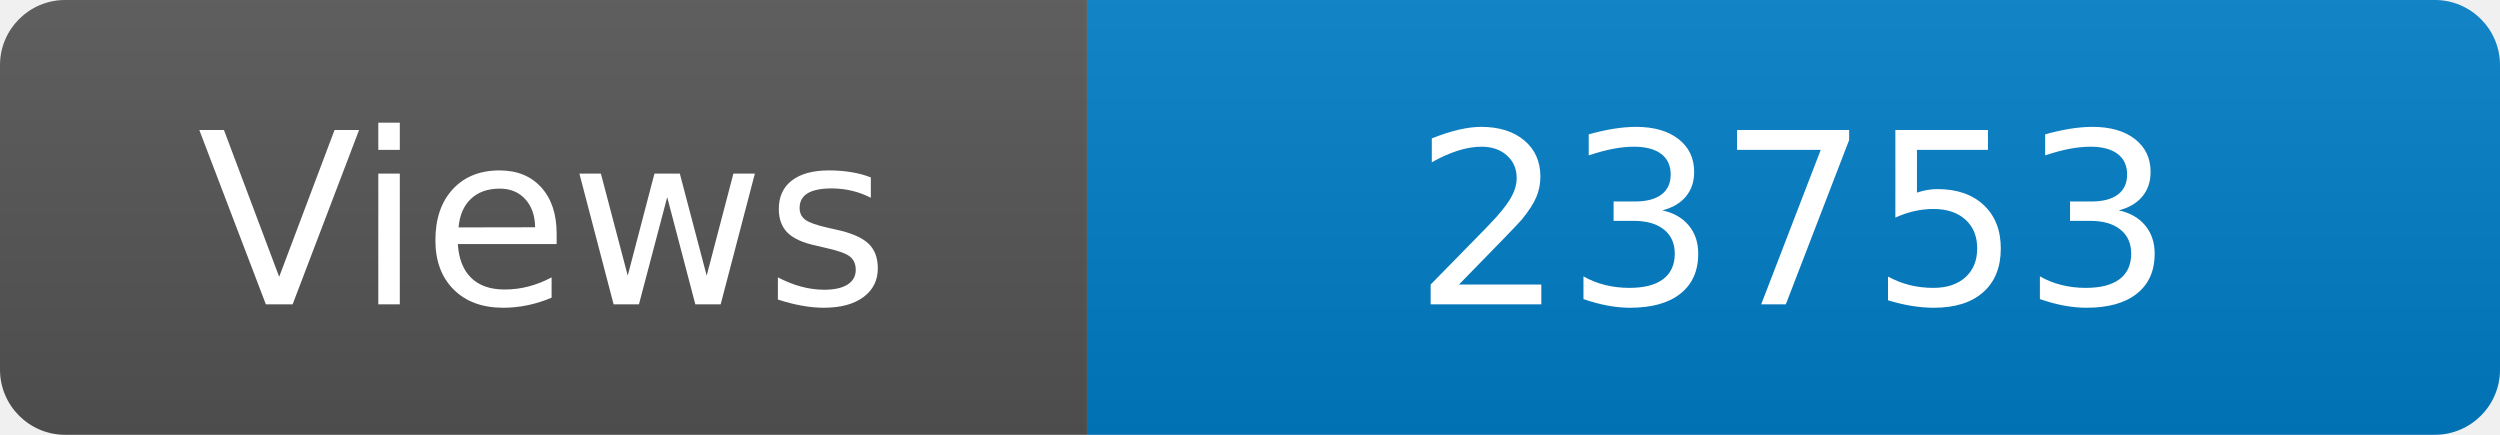
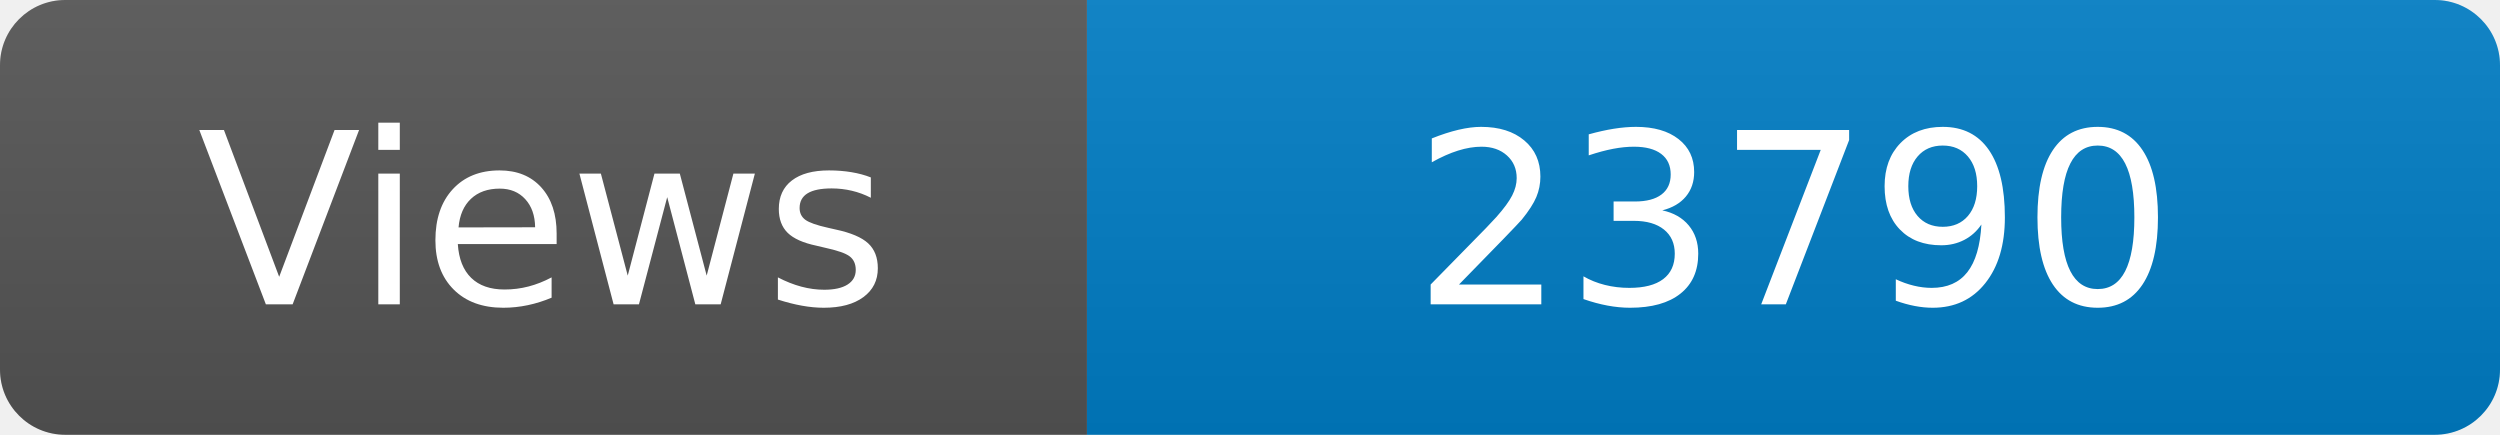
<svg xmlns="http://www.w3.org/2000/svg" width="115" height="20" role="img" aria-label="Maintained?: yes">
  <linearGradient id="s" x2="0" y2="100%">
    <stop offset="0" stop-color="#bbb" stop-opacity=".1" />
    <stop offset="1" stop-opacity=".1" />
  </linearGradient>
  <clipPath id="r">
    <rect width="115" height="20" rx="3" fill="#fff" />
  </clipPath>
  <g clip-path="url(#r)">
    <rect width="50" height="20" fill="#555" />
    <rect x="50" width="160" height="20" fill="#007ec6" />
    <rect width="115" height="20" fill="url(#s)" />
  </g>
  <g fill="#fff" text-anchor="middle" font-family="Verdana,Geneva,DejaVu Sans,sans-serif" font-size="110">
    <text x="250" y="140" transform="scale(.1)" fill="#fff">Views</text>
-     <text x="825" y="140" transform="scale(.1)" fill="#fff">23753</text>
+     <text x="825" y="140" transform="scale(.1)" fill="#fff">23790</text>
  </g>
</svg>
